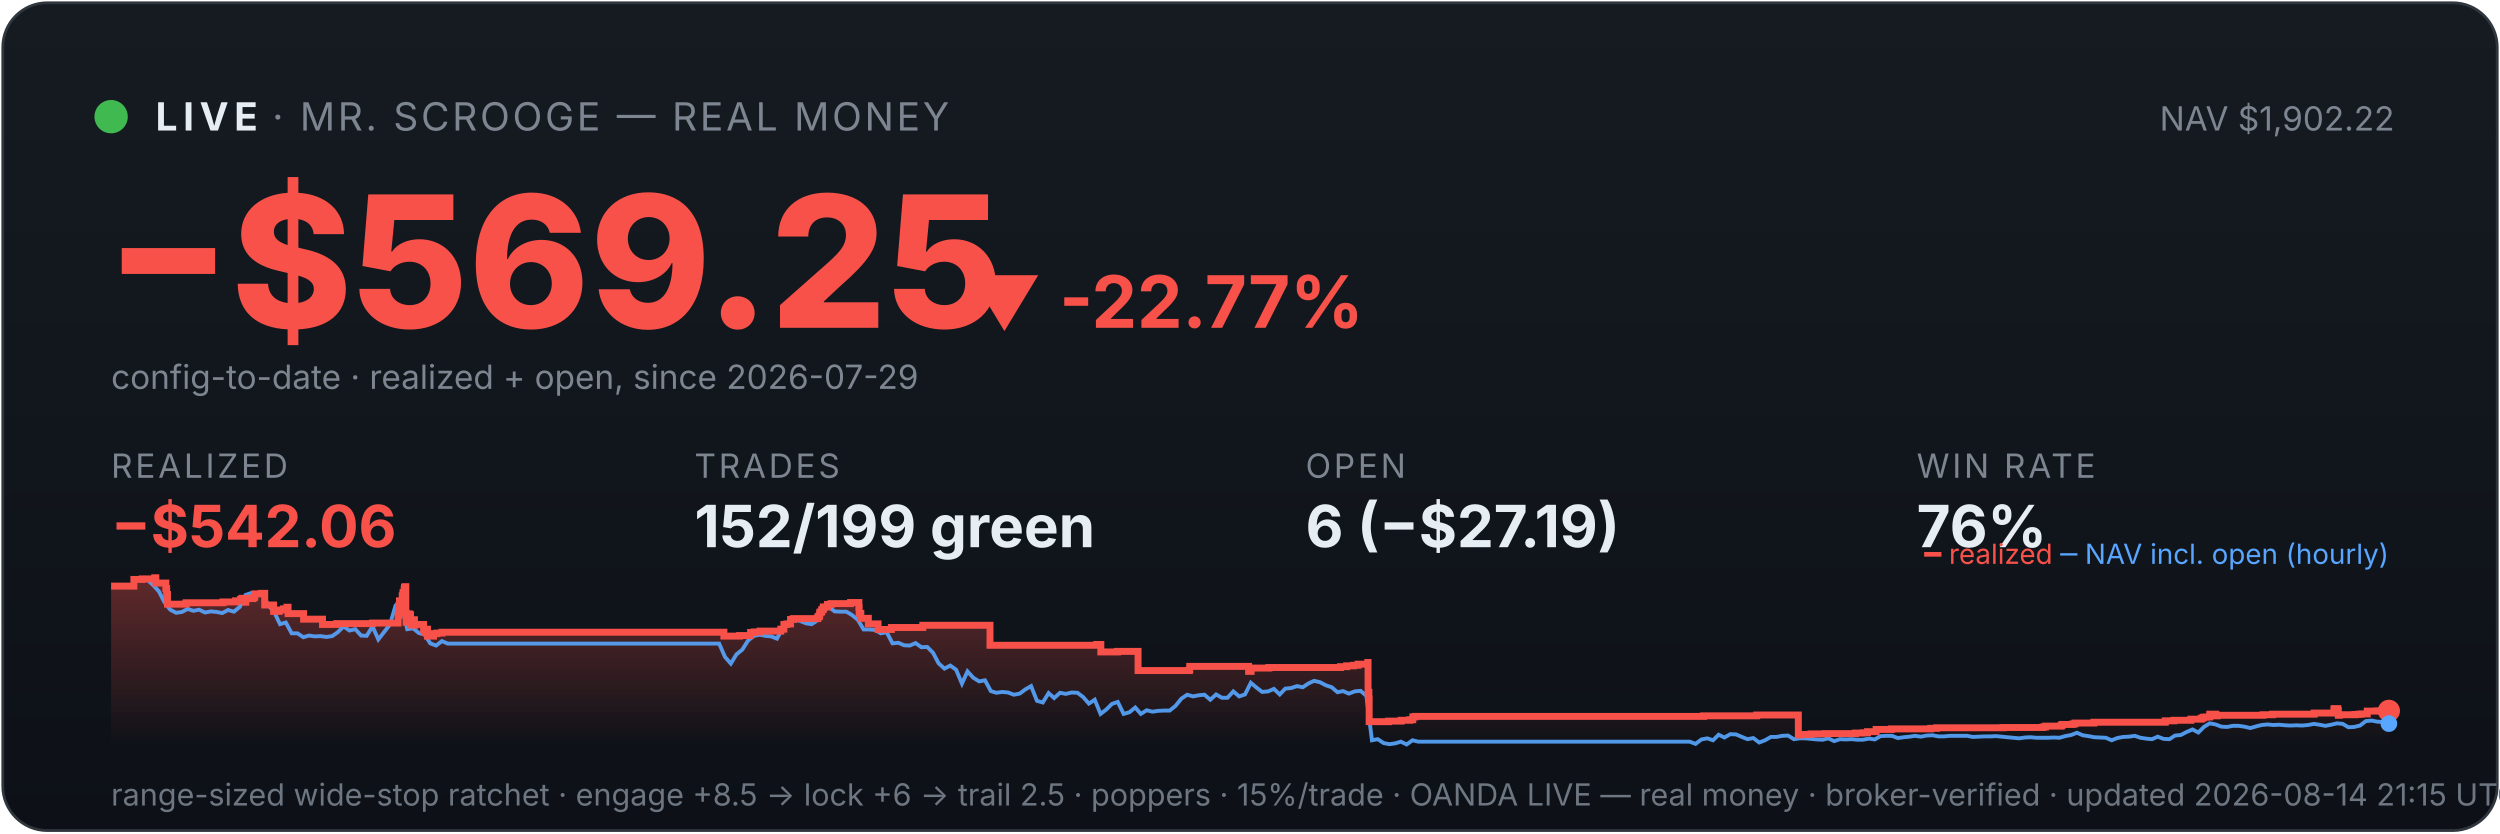
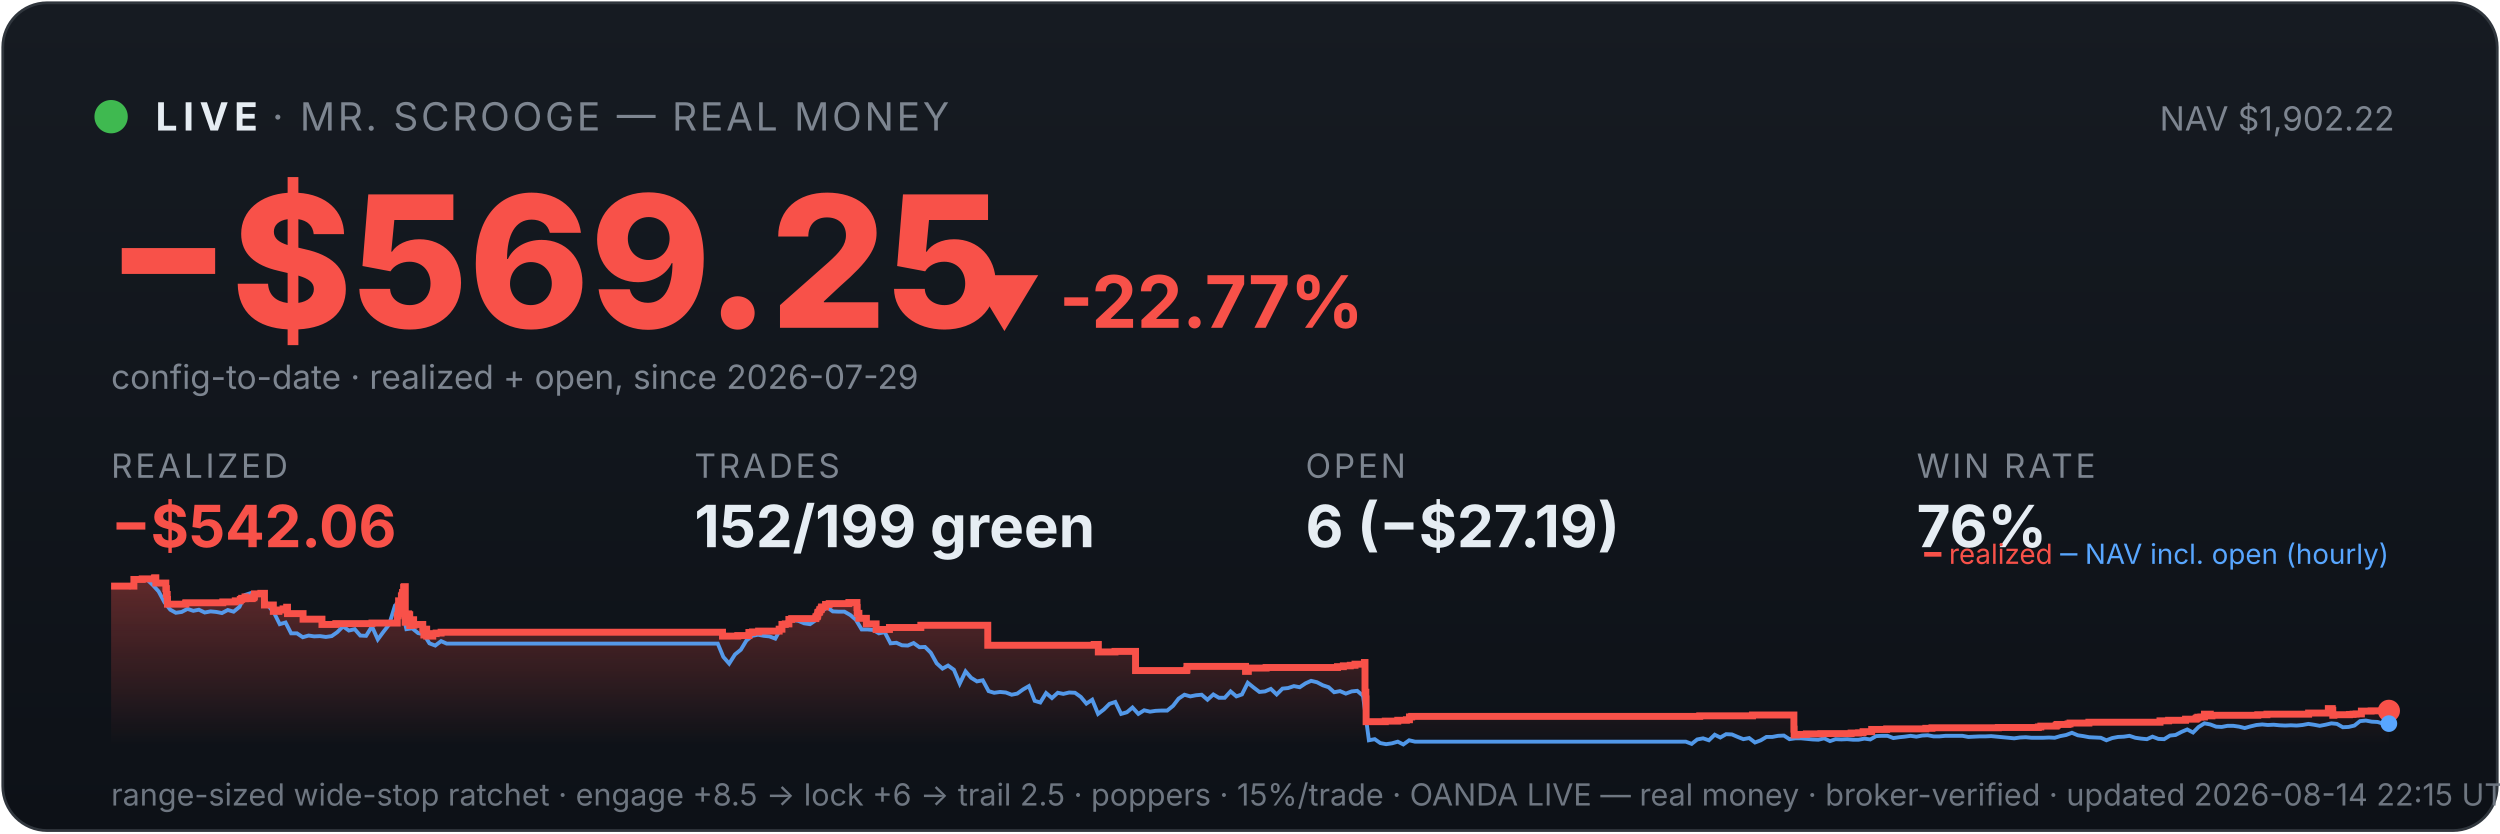
<svg xmlns="http://www.w3.org/2000/svg" viewBox="0 0 900 300" width="100%" font-family="system-ui,-apple-system,sans-serif">
  <defs>
    <linearGradient id="bg" x1="0" y1="0" x2="0" y2="1">
      <stop offset="0" stop-color="#161b22" />
      <stop offset="1" stop-color="#0d1117" />
    </linearGradient>
    <linearGradient id="fill" x1="0" y1="0" x2="0" y2="1">
      <stop offset="0" stop-color="#f85149" stop-opacity="0.35" />
      <stop offset="1" stop-color="#f85149" stop-opacity="0" />
    </linearGradient>
  </defs>
  <rect x="1" y="1" width="898" height="298" rx="16" fill="url(#bg)" stroke="#30363d" />
  <circle cx="40" cy="42" r="6" fill="#3fb950" />
  <text x="56" y="47" font-size="14" font-weight="700" fill="#e6edf3" letter-spacing="2">LIVE</text>
  <text x="98" y="47" font-size="14" fill="#7d8590" letter-spacing="1">· MR. SCROOGE — REAL MONEY</text>
  <text x="862" y="47" font-size="12" fill="#7d8590" text-anchor="end">NAV $1,902.22</text>
  <text x="38" y="118" font-size="66" font-weight="800" fill="#f85149">−$569.25</text>
  <text x="348" y="118" font-size="26" font-weight="700" fill="#f85149">▼ -22.77%</text>
  <text x="40" y="140" font-size="12" fill="#7d8590">config-to-date · realized + open, since 2026-07-29</text>
  <text x="40" y="172" font-family="system-ui,-apple-system,sans-serif" font-size="12" fill="#7d8590" letter-spacing="1">REALIZED</text>
  <text x="40" y="197" font-family="system-ui,-apple-system,sans-serif" font-size="21" font-weight="700" fill="#f85149">−$542.06</text>
  <text x="250" y="172" font-family="system-ui,-apple-system,sans-serif" font-size="12" fill="#7d8590" letter-spacing="1">TRADES</text>
  <text x="250" y="197" font-family="system-ui,-apple-system,sans-serif" font-size="21" font-weight="700" fill="#e6edf3">152/199 green</text>
  <text x="470" y="172" font-family="system-ui,-apple-system,sans-serif" font-size="12" fill="#7d8590" letter-spacing="1">OPEN</text>
  <text x="470" y="197" font-family="system-ui,-apple-system,sans-serif" font-size="21" font-weight="700" fill="#e6edf3">6 (−$27.19)</text>
  <text x="690" y="172" font-family="system-ui,-apple-system,sans-serif" font-size="12" fill="#7d8590" letter-spacing="1">WIN RATE</text>
  <text x="690" y="197" font-family="system-ui,-apple-system,sans-serif" font-size="21" font-weight="700" fill="#e6edf3">76%</text>
-   <polygon points="40,268 40.0,211.0 48.2,211.0 48.2,208.6 51.2,208.6 51.2,208.4 55.7,208.4 55.7,208.2 55.7,208.2 55.7,208.0 56.1,208.0 56.1,209.9 59.7,209.9 59.7,211.9 60.0,211.9 60.0,214.0 60.3,214.0 60.3,215.8 60.3,215.8 60.3,217.5 66.9,217.5 66.9,217.3 67.0,217.3 67.0,217.0 80.3,217.0 80.3,216.7 84.8,216.7 84.8,216.3 86.6,216.3 86.6,215.8 87.1,215.8 87.1,215.4 88.4,215.4 88.4,214.9 88.4,214.9 88.4,216.8 88.5,216.8 88.5,215.5 91.0,215.5 91.0,215.2 91.6,215.2 91.6,214.7 91.7,214.7 91.7,213.8 94.1,213.8 94.1,213.6 95.3,213.6 95.3,215.5 95.3,215.5 95.3,217.8 98.5,217.8 98.5,220.1 100.5,220.1 100.5,219.6 102.0,219.6 102.0,219.2 103.3,219.2 103.3,218.6 103.7,218.6 103.7,218.2 103.7,218.2 103.7,220.9 109.3,220.9 109.3,222.9 116.1,222.9 116.1,224.8 121.2,224.8 121.2,224.5 134.1,224.5 134.1,224.3 143.3,224.3 143.3,223.1 143.3,223.1 143.3,222.7 143.3,222.7 143.3,221.7 143.5,221.7 143.5,221.0 143.6,221.0 143.6,218.0 143.8,218.0 143.8,216.3 144.8,216.3 144.8,215.3 144.8,215.3 144.8,214.5 145.0,214.5 145.0,214.2 145.1,214.2 145.1,213.3 145.5,213.3 145.5,212.2 145.6,212.2 145.6,211.5 145.8,211.5 145.8,211.2 146.1,211.2 146.1,214.0 146.1,214.0 146.1,217.3 146.1,217.3 146.1,220.6 146.2,220.6 146.2,224.0 146.5,224.0 146.5,222.0 146.6,222.0 146.6,221.7 147.0,221.7 147.0,221.5 147.2,221.5 147.2,221.0 147.4,221.0 147.4,222.9 147.4,222.9 147.4,221.8 147.5,221.8 147.5,221.7 147.7,221.7 147.7,221.3 147.8,221.3 147.8,223.3 147.8,223.3 147.8,225.2 147.8,225.2 147.8,224.9 148.1,224.9 148.1,225.0 148.2,225.0 148.2,224.7 148.2,224.7 148.2,224.3 148.5,224.3 148.5,223.6 148.5,223.6 148.5,223.4 148.5,223.4 148.5,223.1 149.2,223.1 149.2,225.1 149.3,225.1 149.3,224.8 152.5,224.8 152.5,226.7 152.9,226.7 152.9,228.6 152.9,228.6 152.9,227.6 153.0,227.6 153.0,226.9 153.3,226.9 153.3,226.5 153.9,226.5 153.9,229.0 156.1,229.0 156.1,228.1 157.3,228.1 157.3,227.9 159.1,227.9 159.1,227.6 260.6,227.6 260.6,229.0 266.2,229.0 266.2,228.8 270.2,228.8 270.2,227.7 271.5,227.7 271.5,227.5 273.6,227.5 273.6,227.2 281.1,227.2 281.1,226.7 281.1,226.7 281.1,226.5 282.2,226.5 282.2,224.8 283.3,224.8 283.3,224.6 284.6,224.6 284.6,223.0 285.6,223.0 285.6,222.7 294.4,222.7 294.4,222.2 294.5,222.2 294.5,222.0 294.9,222.0 294.9,221.7 295.0,221.7 295.0,221.4 295.1,221.4 295.1,220.6 295.2,220.6 295.2,220.4 295.6,220.4 295.6,220.2 295.8,220.2 295.8,219.9 295.8,219.9 295.8,219.5 296.2,219.5 296.2,219.3 296.4,219.3 296.4,218.8 296.4,218.8 296.4,218.5 297.8,218.5 297.8,218.3 297.9,218.3 297.9,217.8 297.9,217.8 297.9,217.6 299.2,217.6 299.2,217.3 306.2,217.3 306.2,216.9 309.2,216.9 309.2,218.9 309.2,218.9 309.2,218.7 309.3,218.7 309.3,220.8 309.9,220.8 309.9,222.6 312.6,222.6 312.6,224.6 316.1,224.6 316.1,226.6 320.9,226.6 320.9,225.9 332.2,225.9 332.2,225.1 356.4,225.1 356.4,232.3 394.8,232.3 394.8,232.0 396.3,232.0 396.3,234.7 402.3,234.7 402.3,234.5 409.7,234.5 409.7,241.4 428.1,241.4 428.1,241.2 428.3,241.2 428.3,239.9 449.5,239.9 449.5,241.7 450.4,241.7 450.4,240.5 456.8,240.5 456.8,240.3 482.6,240.3 482.6,240.0 484.8,240.0 484.8,239.7 487.2,239.7 487.2,239.5 488.9,239.5 488.9,239.1 492.4,239.1 492.4,238.5 492.5,238.5 492.5,241.1 492.5,241.1 492.5,249.2 492.8,249.2 492.8,251.6 492.9,251.6 492.9,259.8 499.9,259.8 499.9,259.6 504.4,259.6 504.4,259.3 507.5,259.3 507.5,259.1 508.6,259.1 508.6,258.5 508.6,258.5 508.6,258.1 509.4,258.1 509.4,257.9 613.3,257.9 613.3,257.7 632.4,257.7 632.4,257.4 647.4,257.4 647.4,261.9 647.4,261.9 647.4,262.5 647.4,262.5 647.4,263.2 647.4,263.2 647.4,263.5 647.4,263.5 647.4,263.6 647.4,263.6 647.4,264.6 648.3,264.6 648.3,264.4 651.9,264.4 651.9,264.2 657.1,264.2 657.1,264.1 668.0,264.1 668.0,263.9 670.7,263.9 670.7,263.8 672.3,263.8 672.3,263.4 675.4,263.4 675.4,262.6 680.9,262.6 680.9,262.5 680.9,262.5 680.9,262.4 695.0,262.4 695.0,262.2 697.2,262.2 697.2,262.0 721.1,262.0 721.1,261.9 735.5,261.9 735.5,261.7 736.4,261.7 736.4,261.4 742.0,261.4 742.0,261.2 742.1,261.2 742.1,261.0 742.5,261.0 742.5,260.8 746.2,260.8 746.2,260.6 747.0,260.6 747.0,260.3 753.8,260.3 753.8,260.0 779.5,260.0 779.5,259.5 782.6,259.5 782.6,259.3 788.7,259.3 788.7,258.9 792.3,258.9 792.3,258.8 792.6,258.8 792.6,258.5 793.2,258.5 793.2,258.2 794.2,258.2 794.2,258.1 795.5,258.1 795.5,257.4 795.5,257.4 795.5,257.1 797.7,257.1 797.7,257.7 798.2,257.7 798.2,257.5 814.7,257.5 814.7,257.3 818.1,257.3 818.1,257.1 833.1,257.1 833.1,256.7 840.2,256.7 840.2,256.1 840.2,256.1 840.2,255.5 840.3,255.5 840.3,255.1 841.6,255.1 841.6,255.7 841.8,255.7 841.8,257.5 842.2,257.5 842.2,257.4 842.2,257.4 842.2,257.3 847.8,257.3 847.8,257.2 848.6,257.2 848.6,257.2 849.1,257.2 849.1,257.1 850.2,257.1 850.2,257.0 852.2,257.0 852.2,256.4 852.2,256.4 852.2,256.3 852.2,256.3 852.2,256.1 852.2,256.1 852.2,256.0 852.2,256.0 852.2,256.0 855.7,256.0 855.7,255.9 860.0,255.9 860.0,255.9 860,268" fill="url(#fill)" />
-   <polyline points="40.5,211.0 40.5,211.0 42.6,211.0 42.9,211.0 44.7,211.1 46.8,211.4 48.8,208.7 50.9,208.2 53.0,208.7 55.1,210.6 57.2,212.9 59.2,216.8 61.3,219.5 63.4,220.6 65.5,220.3 67.6,219.2 69.6,219.9 71.7,219.5 73.8,220.5 75.9,220.1 78.0,220.3 80.0,220.7 82.1,219.6 84.2,220.2 86.3,218.5 88.4,214.2 90.4,213.5 92.5,214.3 94.6,214.1 96.7,218.0 98.8,220.5 100.8,224.7 102.9,224.1 105.0,228.0 107.1,228.0 109.2,229.4 111.2,228.8 113.3,229.1 115.4,229.0 117.5,229.3 119.6,229.0 121.6,227.6 123.7,225.5 125.8,227.0 127.9,226.5 130.0,228.8 132.0,228.9 134.1,225.5 136.2,230.2 138.3,227.5 140.4,224.8 142.4,218.0 143.9,216.8 144.5,217.5 146.6,226.5 148.7,226.2 150.8,227.9 152.8,228.4 154.9,231.6 157.0,232.4 159.1,230.8 161.2,231.7 163.2,231.7 165.3,231.7 167.4,231.7 169.5,231.7 171.6,231.7 173.6,231.7 175.7,231.7 177.8,231.7 179.9,231.7 182.0,231.7 184.0,231.7 186.1,231.7 188.2,231.7 190.3,231.7 192.4,231.7 194.4,231.7 196.5,231.7 198.6,231.7 200.7,231.7 202.8,231.7 204.8,231.7 206.9,231.7 209.0,231.7 211.1,231.7 213.2,231.7 215.2,231.7 217.3,231.7 219.4,231.7 221.5,231.7 223.6,231.7 225.6,231.7 227.7,231.7 229.8,231.7 231.9,231.7 234.0,231.7 236.0,231.7 238.1,231.7 240.2,231.7 242.3,231.7 244.4,231.7 246.4,231.7 248.5,231.7 250.6,231.7 252.7,231.7 254.8,231.7 256.8,231.7 258.9,231.7 261.0,236.5 263.1,238.9 265.1,235.6 267.2,233.9 269.3,230.6 271.4,228.9 273.5,228.5 275.5,228.9 277.6,229.1 279.7,229.9 281.8,226.1 283.9,223.9 285.9,223.2 288.0,223.5 290.1,224.4 292.2,224.7 294.3,223.3 296.3,220.1 298.4,218.6 300.5,220.1 302.6,220.2 304.7,220.2 306.7,221.4 308.8,223.1 310.9,226.6 313.0,226.6 315.1,226.8 317.1,228.0 319.2,227.6 321.3,231.6 323.4,231.4 325.5,232.3 327.5,232.4 329.6,231.5 331.7,233.0 333.8,232.9 335.9,235.0 337.9,238.8 340.0,240.7 342.1,239.6 344.2,241.1 346.3,246.1 348.3,241.7 350.4,244.0 352.5,245.3 354.6,244.9 356.7,248.8 358.7,249.4 360.8,249.1 362.9,249.3 365.0,250.1 367.1,249.7 369.1,248.2 371.2,247.0 373.3,252.3 375.4,252.9 377.5,249.5 379.5,251.3 381.6,249.4 383.7,249.8 385.8,249.3 387.9,249.4 389.9,250.9 392.0,253.3 394.1,251.9 396.2,257.0 398.3,255.4 400.3,253.4 402.4,252.7 404.5,257.0 406.6,256.4 408.7,254.7 410.7,257.0 412.8,255.7 414.9,256.2 417.0,255.9 419.1,255.8 421.1,255.8 423.2,254.1 425.3,251.5 427.4,250.1 429.5,250.7 431.5,250.3 433.6,250.1 435.7,251.9 437.8,250.0 439.9,251.2 441.9,251.2 444.0,248.9 446.1,250.7 448.2,250.0 450.3,245.8 452.3,247.5 454.4,249.1 456.5,248.9 458.6,248.0 460.7,250.0 462.7,247.9 464.8,247.7 466.9,247.0 469.0,247.4 471.1,246.0 473.1,245.1 475.2,245.6 477.3,246.7 479.4,247.4 481.5,249.2 483.5,248.8 485.6,249.7 487.7,248.9 489.8,248.7 491.9,250.5 493.9,266.5 496.0,266.1 498.1,267.5 500.2,267.9 502.3,267.6 504.3,267.0 506.4,268.0 508.5,266.5 510.6,267.0 512.7,267.0 514.7,267.0 516.8,267.0 518.9,267.0 521.0,267.0 523.1,267.0 525.1,267.0 527.2,267.0 529.3,267.0 531.4,267.0 533.5,267.0 535.5,267.0 537.6,267.0 539.7,267.0 541.8,267.0 543.9,267.0 545.9,267.0 548.0,267.0 550.1,267.0 552.2,267.0 554.3,267.0 556.3,267.0 558.4,267.0 560.5,267.0 562.6,267.0 564.7,267.0 566.7,267.0 568.8,267.0 570.9,267.0 573.0,267.0 575.1,267.0 577.1,267.0 579.2,267.0 581.3,267.0 583.4,267.0 585.5,267.0 587.5,267.0 589.6,267.0 591.7,267.0 593.8,267.0 595.9,267.0 597.9,267.0 600.0,267.0 602.1,267.0 604.2,267.0 606.3,267.0 608.3,267.0 610.4,267.8 612.5,266.2 614.6,265.8 616.7,266.5 618.7,264.5 620.8,265.5 622.9,264.3 625.0,264.4 627.1,265.3 629.1,266.1 631.2,265.7 633.3,267.3 635.4,266.5 637.5,265.3 639.5,265.3 641.6,264.9 643.7,264.8 645.8,266.1 647.9,265.8 649.9,265.8 652.0,266.0 654.1,266.2 656.2,266.3 658.2,265.8 660.3,266.8 662.4,266.1 664.5,266.2 666.6,266.1 668.6,266.3 670.7,266.3 672.8,265.9 674.9,266.2 677.0,265.0 679.0,264.9 681.1,264.9 683.2,265.7 685.3,265.4 687.4,265.2 689.4,264.9 691.5,265.2 693.6,264.8 695.7,264.7 697.8,265.1 699.8,265.1 701.9,264.9 704.0,264.9 706.1,264.9 708.2,264.9 710.2,265.3 712.3,265.2 714.4,265.1 716.5,265.1 718.6,265.0 720.6,265.2 722.7,265.4 724.8,265.6 726.9,265.8 729.0,265.5 731.0,265.4 733.1,265.6 735.2,265.6 737.3,265.6 739.4,265.5 741.4,265.6 743.5,265.0 745.6,264.6 747.7,263.8 749.8,264.7 751.8,265.0 753.9,265.4 756.0,265.5 758.1,265.6 760.2,266.5 762.2,265.7 764.3,265.3 766.4,265.2 768.5,264.9 770.6,265.6 772.6,265.9 774.7,266.1 776.8,265.2 778.9,266.0 781.0,266.1 783.0,264.8 785.1,264.6 787.2,263.5 789.3,262.6 791.4,263.7 793.4,261.7 795.5,260.4 797.6,260.8 799.7,261.6 801.8,261.7 803.8,261.3 805.9,261.3 808.0,261.6 810.1,262.1 812.2,261.5 814.2,261.0 816.3,260.8 818.4,261.0 820.5,260.9 822.6,261.1 824.6,261.2 826.7,261.1 828.8,261.2 830.9,261.0 833.0,260.6 835.0,260.9 837.1,261.3 839.2,260.9 841.3,260.4 843.4,260.6 845.4,261.8 847.5,261.7 849.6,261.2 851.7,259.6 853.8,259.4 855.8,259.8 857.9,259.9 860.0,260.5" fill="none" stroke="#58a6ff" stroke-width="1.4" opacity="0.9" />
-   <polyline points="40.0,211.0 48.2,211.0 48.2,208.6 51.2,208.6 51.2,208.4 55.7,208.4 55.7,208.2 55.7,208.2 55.7,208.0 56.1,208.0 56.1,209.9 59.7,209.9 59.7,211.9 60.0,211.9 60.0,214.0 60.3,214.0 60.3,215.8 60.3,215.8 60.3,217.5 66.9,217.5 66.9,217.3 67.0,217.3 67.0,217.0 80.3,217.0 80.3,216.7 84.8,216.7 84.8,216.3 86.6,216.3 86.6,215.8 87.1,215.8 87.1,215.4 88.4,215.4 88.4,214.9 88.4,214.9 88.4,216.8 88.5,216.8 88.5,215.5 91.0,215.5 91.0,215.2 91.6,215.2 91.6,214.7 91.7,214.7 91.7,213.8 94.1,213.8 94.1,213.6 95.3,213.6 95.3,215.5 95.3,215.5 95.3,217.8 98.5,217.8 98.5,220.1 100.5,220.1 100.5,219.6 102.0,219.6 102.0,219.2 103.3,219.2 103.3,218.6 103.7,218.6 103.7,218.2 103.7,218.2 103.7,220.9 109.3,220.9 109.3,222.9 116.1,222.9 116.1,224.8 121.2,224.8 121.2,224.5 134.1,224.5 134.1,224.3 143.3,224.3 143.3,223.1 143.3,223.1 143.3,222.7 143.3,222.7 143.3,221.7 143.5,221.7 143.5,221.0 143.6,221.0 143.6,218.0 143.8,218.0 143.8,216.3 144.8,216.3 144.8,215.3 144.8,215.3 144.8,214.5 145.0,214.5 145.0,214.2 145.1,214.2 145.1,213.3 145.5,213.3 145.5,212.2 145.6,212.2 145.6,211.5 145.8,211.5 145.8,211.2 146.1,211.2 146.1,214.0 146.1,214.0 146.1,217.3 146.1,217.3 146.1,220.6 146.2,220.6 146.2,224.0 146.5,224.0 146.5,222.0 146.6,222.0 146.6,221.7 147.0,221.7 147.0,221.5 147.2,221.5 147.2,221.0 147.4,221.0 147.4,222.9 147.4,222.9 147.4,221.8 147.5,221.8 147.5,221.7 147.7,221.7 147.7,221.3 147.8,221.3 147.8,223.3 147.8,223.3 147.8,225.2 147.8,225.2 147.8,224.9 148.1,224.9 148.1,225.0 148.2,225.0 148.2,224.7 148.2,224.7 148.2,224.3 148.5,224.3 148.5,223.6 148.5,223.6 148.5,223.4 148.5,223.4 148.5,223.1 149.2,223.1 149.2,225.1 149.3,225.1 149.3,224.8 152.5,224.8 152.5,226.7 152.9,226.7 152.9,228.6 152.9,228.6 152.9,227.6 153.0,227.6 153.0,226.9 153.3,226.9 153.3,226.5 153.9,226.5 153.9,229.0 156.1,229.0 156.1,228.1 157.3,228.1 157.3,227.9 159.1,227.9 159.1,227.6 260.6,227.6 260.6,229.0 266.2,229.0 266.2,228.8 270.2,228.8 270.2,227.7 271.5,227.7 271.5,227.5 273.6,227.5 273.6,227.2 281.1,227.2 281.1,226.7 281.1,226.7 281.1,226.5 282.2,226.5 282.2,224.8 283.3,224.8 283.3,224.6 284.6,224.6 284.6,223.0 285.6,223.0 285.6,222.7 294.4,222.7 294.4,222.2 294.5,222.2 294.5,222.0 294.9,222.0 294.9,221.7 295.0,221.7 295.0,221.4 295.1,221.4 295.1,220.6 295.2,220.6 295.2,220.4 295.6,220.4 295.6,220.2 295.8,220.2 295.8,219.9 295.8,219.9 295.8,219.5 296.2,219.5 296.2,219.3 296.4,219.3 296.4,218.8 296.4,218.8 296.4,218.5 297.8,218.5 297.8,218.3 297.9,218.3 297.9,217.8 297.9,217.8 297.9,217.6 299.2,217.6 299.2,217.3 306.2,217.3 306.2,216.9 309.2,216.9 309.2,218.9 309.2,218.9 309.2,218.7 309.3,218.7 309.3,220.8 309.9,220.8 309.9,222.6 312.6,222.6 312.6,224.6 316.1,224.6 316.1,226.6 320.9,226.6 320.9,225.9 332.2,225.9 332.2,225.1 356.4,225.1 356.4,232.3 394.8,232.3 394.8,232.0 396.3,232.0 396.3,234.7 402.3,234.7 402.3,234.5 409.7,234.5 409.7,241.4 428.1,241.4 428.1,241.2 428.3,241.2 428.3,239.9 449.5,239.9 449.5,241.7 450.4,241.7 450.4,240.5 456.8,240.5 456.8,240.3 482.6,240.3 482.6,240.0 484.8,240.0 484.8,239.7 487.2,239.7 487.2,239.5 488.9,239.5 488.9,239.1 492.4,239.1 492.4,238.5 492.5,238.5 492.5,241.1 492.5,241.1 492.5,249.2 492.8,249.2 492.8,251.6 492.9,251.6 492.9,259.8 499.9,259.8 499.9,259.6 504.4,259.6 504.4,259.3 507.5,259.3 507.5,259.1 508.6,259.1 508.6,258.5 508.6,258.5 508.6,258.1 509.4,258.1 509.4,257.9 613.3,257.9 613.3,257.7 632.4,257.7 632.4,257.4 647.4,257.4 647.4,261.9 647.4,261.9 647.4,262.5 647.4,262.5 647.4,263.2 647.4,263.2 647.4,263.5 647.4,263.5 647.4,263.6 647.4,263.6 647.4,264.6 648.3,264.6 648.3,264.4 651.9,264.4 651.9,264.2 657.1,264.2 657.1,264.1 668.0,264.1 668.0,263.9 670.7,263.9 670.7,263.8 672.3,263.8 672.3,263.4 675.4,263.4 675.4,262.6 680.9,262.6 680.9,262.5 680.9,262.5 680.9,262.4 695.0,262.4 695.0,262.2 697.2,262.2 697.2,262.0 721.1,262.0 721.1,261.9 735.5,261.9 735.5,261.7 736.4,261.7 736.4,261.4 742.0,261.4 742.0,261.2 742.1,261.2 742.1,261.0 742.5,261.0 742.5,260.8 746.2,260.8 746.2,260.6 747.0,260.6 747.0,260.3 753.8,260.3 753.8,260.0 779.5,260.0 779.5,259.5 782.6,259.5 782.6,259.3 788.7,259.3 788.7,258.9 792.3,258.9 792.3,258.8 792.6,258.8 792.6,258.5 793.2,258.5 793.2,258.2 794.2,258.2 794.2,258.1 795.5,258.1 795.5,257.4 795.5,257.4 795.5,257.1 797.7,257.1 797.7,257.7 798.2,257.7 798.2,257.5 814.7,257.5 814.7,257.3 818.1,257.3 818.1,257.1 833.1,257.1 833.1,256.7 840.2,256.7 840.2,256.1 840.2,256.1 840.2,255.5 840.3,255.5 840.3,255.1 841.6,255.1 841.6,255.7 841.8,255.7 841.8,257.5 842.2,257.5 842.2,257.4 842.2,257.4 842.2,257.3 847.8,257.3 847.8,257.2 848.6,257.2 848.6,257.2 849.1,257.2 849.1,257.1 850.2,257.1 850.2,257.0 852.2,257.0 852.2,256.4 852.2,256.4 852.2,256.3 852.2,256.3 852.2,256.1 852.2,256.1 852.2,256.0 852.2,256.0 852.2,256.0 855.7,256.0 855.7,255.9 860.0,255.9 860.0,255.9" fill="none" stroke="#f85149" stroke-width="2.5" />
+   <polygon points="40,268 40.0,211.0 48.2,211.0 48.2,208.6 51.2,208.6 51.2,208.4 55.6,208.4 55.6,208.2 55.7,208.2 55.7,208.0 56.1,208.0 56.1,209.9 59.7,209.9 59.7,211.9 59.9,211.9 59.9,214.0 60.2,214.0 60.2,215.8 60.3,215.8 60.3,217.5 66.8,217.5 66.8,217.3 66.9,217.3 66.9,217.0 80.2,217.0 80.2,216.7 84.7,216.7 84.7,216.3 86.5,216.3 86.5,215.8 87.0,215.8 87.0,215.4 88.2,215.4 88.2,214.9 88.3,214.9 88.3,216.8 88.3,216.8 88.3,215.5 90.8,215.5 90.8,215.2 91.4,215.2 91.4,214.7 91.6,214.7 91.6,213.8 93.9,213.8 93.9,213.6 95.2,213.6 95.2,215.5 95.2,215.5 95.2,217.8 98.4,217.8 98.4,220.1 100.4,220.1 100.4,219.6 101.9,219.6 101.9,219.2 103.2,219.2 103.2,218.6 103.5,218.6 103.5,218.2 103.5,218.2 103.5,220.9 109.1,220.9 109.1,222.9 115.9,222.9 115.9,224.8 120.9,224.8 120.9,224.5 133.9,224.5 133.9,224.3 143.0,224.3 143.0,223.1 143.0,223.1 143.0,222.7 143.0,222.7 143.0,221.7 143.3,221.7 143.3,221.0 143.4,221.0 143.4,218.0 143.5,218.0 143.5,216.3 144.5,216.3 144.5,215.3 144.5,215.3 144.5,214.5 144.8,214.5 144.8,214.2 144.9,214.2 144.9,213.3 145.3,213.3 145.3,212.2 145.3,212.2 145.3,211.5 145.5,211.5 145.5,211.2 145.9,211.2 145.9,214.0 145.9,214.0 145.9,217.3 145.9,217.3 145.9,220.6 145.9,220.6 145.9,224.0 146.2,224.0 146.2,222.0 146.3,222.0 146.3,221.7 146.7,221.7 146.7,221.5 146.9,221.5 146.9,221.0 147.1,221.0 147.1,222.9 147.1,222.9 147.1,221.8 147.2,221.8 147.2,221.7 147.4,221.7 147.4,221.3 147.5,221.3 147.5,223.3 147.5,223.3 147.5,225.2 147.6,225.2 147.6,224.9 147.8,224.9 147.8,225.0 148.0,225.0 148.0,224.7 148.0,224.7 148.0,224.3 148.2,224.3 148.2,223.6 148.2,223.6 148.2,223.4 148.2,223.4 148.2,223.1 148.9,223.1 148.9,225.1 149.0,225.1 149.0,224.8 152.2,224.8 152.2,226.7 152.6,226.7 152.6,228.6 152.7,228.6 152.7,227.6 152.8,227.6 152.8,226.9 153.0,226.9 153.0,226.5 153.6,226.5 153.6,229.0 155.8,229.0 155.8,228.1 157.0,228.1 157.0,227.9 158.8,227.9 158.8,227.6 260.1,227.6 260.1,229.0 265.6,229.0 265.6,228.8 269.6,228.8 269.6,227.7 270.9,227.7 270.9,227.5 273.1,227.5 273.1,227.2 280.5,227.2 280.5,226.7 280.5,226.7 280.5,226.5 281.5,226.5 281.5,224.8 282.7,224.8 282.7,224.6 284.0,224.6 284.0,223.0 285.0,223.0 285.0,222.7 293.7,222.7 293.7,222.2 293.8,222.2 293.8,222.0 294.2,222.0 294.2,221.7 294.3,221.7 294.3,221.4 294.4,221.4 294.4,220.6 294.6,220.6 294.6,220.4 295.0,220.4 295.0,220.2 295.1,220.2 295.1,219.9 295.1,219.9 295.1,219.5 295.5,219.5 295.5,219.3 295.7,219.3 295.7,218.8 295.8,218.8 295.8,218.5 297.2,218.5 297.2,218.3 297.2,218.3 297.2,217.8 297.2,217.8 297.2,217.6 298.5,217.6 298.5,217.3 305.6,217.3 305.6,216.9 308.5,216.9 308.5,218.9 308.5,218.9 308.5,218.7 308.6,218.7 308.6,220.8 309.2,220.8 309.2,222.6 311.9,222.6 311.9,224.6 315.4,224.6 315.4,226.6 320.2,226.6 320.2,225.9 331.5,225.9 331.5,225.1 355.6,225.1 355.6,232.3 393.9,232.3 393.9,232.0 395.4,232.0 395.4,234.7 401.4,234.7 401.4,234.5 408.8,234.5 408.8,241.4 427.1,241.4 427.1,241.2 427.3,241.2 427.3,239.9 448.4,239.9 448.4,241.7 449.4,241.7 449.4,240.5 455.8,240.5 455.8,240.3 481.5,240.3 481.5,240.0 483.6,240.0 483.6,239.7 486.1,239.7 486.1,239.5 487.8,239.5 487.8,239.1 491.2,239.1 491.2,238.5 491.4,238.5 491.4,241.1 491.4,241.1 491.4,249.2 491.7,249.2 491.7,251.6 491.8,251.6 491.8,259.8 498.7,259.8 498.7,259.6 503.2,259.6 503.2,259.3 506.3,259.3 506.3,259.1 507.4,259.1 507.4,258.5 507.4,258.5 507.4,258.1 508.2,258.1 508.2,257.9 611.9,257.9 611.9,257.7 630.9,257.7 630.9,257.4 645.8,257.4 645.8,261.9 645.8,261.9 645.8,262.5 645.9,262.5 645.9,263.2 645.9,263.2 645.9,263.5 645.9,263.5 645.9,263.6 645.9,263.6 645.9,264.6 646.7,264.6 646.7,264.4 650.3,264.4 650.3,264.2 655.5,264.2 655.5,264.1 666.4,264.1 666.4,263.9 669.1,263.9 669.1,263.8 670.7,263.8 670.7,263.4 673.8,263.4 673.8,262.6 679.2,262.6 679.2,262.5 679.2,262.5 679.2,262.4 693.3,262.4 693.3,262.2 695.5,262.2 695.5,262.0 719.4,262.0 719.4,261.9 733.8,261.9 733.8,261.7 734.7,261.7 734.7,261.4 740.2,261.4 740.2,261.2 740.3,261.2 740.3,261.0 740.7,261.0 740.7,260.8 744.5,260.8 744.5,260.6 745.2,260.6 745.2,260.3 752.0,260.3 752.0,260.0 777.6,260.0 777.6,259.5 780.7,259.5 780.7,259.3 786.8,259.3 786.8,258.9 790.4,258.9 790.4,258.8 790.7,258.8 790.7,258.5 791.2,258.5 791.2,258.2 792.3,258.2 792.3,258.1 793.6,258.1 793.6,257.4 793.6,257.4 793.6,257.1 795.7,257.1 795.7,257.7 796.3,257.7 796.3,257.5 812.8,257.5 812.8,257.3 816.1,257.3 816.1,257.1 831.1,257.1 831.1,256.7 838.2,256.7 838.2,256.1 838.2,256.1 838.2,255.5 838.2,255.5 838.2,255.1 839.6,255.1 839.6,255.7 839.8,255.7 839.8,257.5 840.2,257.5 840.2,257.4 840.2,257.4 840.2,257.3 845.8,257.3 845.8,257.2 846.6,257.2 846.6,257.2 847.1,257.2 847.1,257.1 848.2,257.1 848.2,257.0 850.1,257.0 850.1,256.4 850.1,256.4 850.1,256.3 850.1,256.3 850.1,256.1 850.1,256.1 850.1,256.0 850.1,256.0 850.1,256.0 853.6,256.0 853.6,255.9 860.0,255.9 860.0,255.9 860,268" fill="url(#fill)" />
+   <polyline points="40.5,211.0 40.5,211.0 42.6,211.0 42.9,211.0 44.7,211.1 46.7,211.4 48.8,208.7 50.9,208.2 53.0,208.7 55.0,210.6 57.1,212.9 59.2,216.8 61.3,219.5 63.3,220.6 65.4,220.3 67.5,219.2 69.6,219.9 71.6,219.5 73.7,220.5 75.8,220.1 77.9,220.3 79.9,220.7 82.0,219.6 84.1,220.2 86.2,218.5 88.2,214.2 90.3,213.5 92.4,214.3 94.5,214.1 96.5,218.0 98.6,220.5 100.7,224.7 102.8,224.1 104.8,228.0 106.9,228.0 109.0,229.4 111.1,228.8 113.1,229.1 115.2,229.0 117.3,229.3 119.4,229.0 121.4,227.6 123.5,225.5 125.6,227.0 127.7,226.5 129.7,228.8 131.8,228.9 133.9,225.5 136.0,230.2 138.0,227.5 140.1,224.8 142.2,218.0 143.7,216.8 144.3,217.5 146.3,226.5 148.4,226.2 150.5,227.9 152.6,228.4 154.6,231.6 156.7,232.4 158.8,230.8 160.8,231.7 162.9,231.7 165.0,231.7 167.1,231.7 169.1,231.7 171.2,231.7 173.3,231.7 175.4,231.7 177.4,231.7 179.5,231.7 181.6,231.7 183.7,231.7 185.7,231.7 187.8,231.7 189.9,231.7 192.0,231.7 194.0,231.7 196.1,231.7 198.2,231.7 200.3,231.7 202.3,231.7 204.4,231.7 206.5,231.7 208.6,231.7 210.6,231.7 212.7,231.7 214.8,231.7 216.9,231.7 218.9,231.7 221.0,231.7 223.1,231.7 225.2,231.7 227.2,231.7 229.3,231.7 231.4,231.7 233.5,231.7 235.5,231.7 237.6,231.7 239.7,231.7 241.8,231.7 243.8,231.7 245.9,231.7 248.0,231.7 250.1,231.7 252.1,231.7 254.2,231.7 256.3,231.7 258.4,231.7 260.4,236.5 262.5,238.9 264.6,235.6 266.7,233.9 268.7,230.6 270.8,228.9 272.9,228.5 275.0,228.9 277.0,229.1 279.1,229.9 281.2,226.1 283.3,223.9 285.3,223.2 287.4,223.5 289.5,224.4 291.6,224.7 293.6,223.3 295.7,220.1 297.8,218.6 299.8,220.1 301.9,220.2 304.0,220.2 306.1,221.4 308.1,223.1 310.2,226.6 312.3,226.6 314.4,226.8 316.4,228.0 318.5,227.6 320.6,231.6 322.7,231.4 324.7,232.3 326.8,232.4 328.9,231.5 331.0,233.0 333.0,232.9 335.1,235.0 337.2,238.8 339.3,240.7 341.3,239.6 343.4,241.1 345.5,246.1 347.6,241.7 349.6,244.0 351.7,245.3 353.8,244.9 355.9,248.8 357.9,249.4 360.0,249.1 362.1,249.3 364.2,250.1 366.2,249.7 368.3,248.2 370.4,247.0 372.5,252.3 374.5,252.9 376.6,249.5 378.7,251.3 380.8,249.4 382.8,249.8 384.9,249.3 387.0,249.4 389.1,250.9 391.1,253.3 393.2,251.9 395.3,257.0 397.4,255.4 399.4,253.4 401.5,252.7 403.6,257.0 405.7,256.4 407.7,254.7 409.8,257.0 411.9,255.7 414.0,256.2 416.0,255.9 418.1,255.8 420.2,255.8 422.3,254.1 424.3,251.5 426.4,250.1 428.5,250.7 430.5,250.3 432.6,250.1 434.7,251.9 436.8,250.0 438.8,251.2 440.9,251.2 443.0,248.9 445.1,250.7 447.1,250.0 449.2,245.8 451.3,247.5 453.4,249.1 455.4,248.9 457.5,248.0 459.6,250.0 461.7,247.9 463.7,247.7 465.8,247.0 467.9,247.4 470.0,246.0 472.0,245.1 474.1,245.6 476.2,246.7 478.3,247.4 480.3,249.2 482.4,248.8 484.5,249.7 486.6,248.9 488.6,248.7 490.7,250.5 492.8,266.5 494.9,266.1 496.9,267.5 499.0,267.9 501.1,267.6 503.2,267.0 505.2,268.0 507.3,266.5 509.4,267.0 511.5,267.0 513.5,267.0 515.6,267.0 517.7,267.0 519.8,267.0 521.8,267.0 523.9,267.0 526.0,267.0 528.1,267.0 530.1,267.0 532.2,267.0 534.3,267.0 536.4,267.0 538.4,267.0 540.5,267.0 542.6,267.0 544.7,267.0 546.7,267.0 548.8,267.0 550.9,267.0 553.0,267.0 555.0,267.0 557.1,267.0 559.2,267.0 561.3,267.0 563.3,267.0 565.4,267.0 567.5,267.0 569.6,267.0 571.6,267.0 573.7,267.0 575.8,267.0 577.8,267.0 579.9,267.0 582.0,267.0 584.1,267.0 586.1,267.0 588.2,267.0 590.3,267.0 592.4,267.0 594.4,267.0 596.5,267.0 598.6,267.0 600.7,267.0 602.7,267.0 604.8,267.0 606.9,267.0 609.0,267.8 611.0,266.2 613.1,265.8 615.2,266.5 617.3,264.5 619.3,265.5 621.4,264.3 623.5,264.4 625.6,265.3 627.6,266.1 629.7,265.7 631.8,267.3 633.9,266.5 635.9,265.3 638.0,265.3 640.1,264.9 642.2,264.8 644.2,266.1 646.3,265.8 648.4,265.8 650.5,266.0 652.5,266.2 654.6,266.3 656.7,265.8 658.8,266.8 660.8,266.1 662.9,266.2 665.0,266.1 667.1,266.3 669.1,266.3 671.2,265.9 673.3,266.2 675.4,265.0 677.4,264.9 679.5,264.9 681.6,265.7 683.7,265.4 685.7,265.2 687.8,264.9 689.9,265.2 692.0,264.8 694.0,264.7 696.1,265.1 698.2,265.1 700.3,264.9 702.3,264.9 704.4,264.9 706.5,264.9 708.6,265.3 710.6,265.2 712.7,265.1 714.8,265.1 716.8,265.0 718.9,265.2 721.0,265.4 723.1,265.6 725.1,265.8 727.2,265.5 729.3,265.4 731.4,265.6 733.4,265.6 735.5,265.6 737.6,265.5 739.7,265.6 741.7,265.0 743.8,264.6 745.9,263.8 748.0,264.7 750.0,265.0 752.1,265.4 754.2,265.5 756.3,265.6 758.3,266.5 760.4,265.7 762.5,265.3 764.6,265.2 766.6,264.9 768.7,265.6 770.8,265.9 772.9,266.1 774.9,265.2 777.0,266.0 779.1,266.1 781.2,264.8 783.2,264.6 785.3,263.5 787.4,262.6 789.5,263.7 791.5,261.7 793.6,260.4 795.7,260.8 797.8,261.6 799.8,261.7 801.9,261.3 804.0,261.3 806.1,261.6 808.1,262.1 810.2,261.5 812.3,261.0 814.4,260.8 816.4,261.0 818.5,260.9 820.6,261.1 822.7,261.2 824.7,261.1 826.8,261.2 828.9,261.0 831.0,260.6 833.0,260.9 835.1,261.3 837.2,260.9 839.3,260.4 841.3,260.6 843.4,261.8 845.5,261.7 847.6,261.2 849.6,259.6 851.7,259.4 853.8,259.8 855.9,259.9 857.9,260.5 860.0,260.5" fill="none" stroke="#58a6ff" stroke-width="1.4" opacity="0.9" />
+   <polyline points="40.0,211.0 48.2,211.0 48.2,208.6 51.2,208.6 51.2,208.4 55.6,208.4 55.6,208.2 55.7,208.2 55.7,208.0 56.1,208.0 56.1,209.9 59.7,209.9 59.7,211.9 59.9,211.9 59.9,214.0 60.2,214.0 60.2,215.8 60.3,215.8 60.3,217.5 66.8,217.5 66.8,217.3 66.9,217.3 66.9,217.0 80.2,217.0 80.2,216.7 84.7,216.7 84.7,216.3 86.5,216.3 86.5,215.8 87.0,215.8 87.0,215.4 88.2,215.4 88.2,214.9 88.3,214.9 88.3,216.8 88.3,216.8 88.3,215.5 90.8,215.5 90.8,215.2 91.4,215.2 91.4,214.7 91.6,214.7 91.6,213.8 93.9,213.8 93.9,213.6 95.2,213.6 95.2,215.5 95.2,215.5 95.2,217.8 98.4,217.8 98.4,220.1 100.4,220.1 100.4,219.6 101.9,219.6 101.9,219.2 103.2,219.2 103.2,218.6 103.5,218.6 103.5,218.2 103.5,218.2 103.5,220.9 109.1,220.9 109.1,222.9 115.9,222.9 115.9,224.8 120.9,224.8 120.9,224.5 133.9,224.5 133.9,224.3 143.0,224.3 143.0,223.1 143.0,223.1 143.0,222.7 143.0,222.7 143.0,221.7 143.3,221.7 143.3,221.0 143.4,221.0 143.4,218.0 143.5,218.0 143.5,216.3 144.5,216.3 144.5,215.3 144.5,215.3 144.5,214.5 144.8,214.5 144.8,214.2 144.9,214.2 144.9,213.3 145.3,213.3 145.3,212.2 145.3,212.2 145.3,211.5 145.5,211.5 145.5,211.2 145.9,211.2 145.9,214.0 145.9,214.0 145.9,217.3 145.9,217.3 145.9,220.6 145.9,220.6 145.9,224.0 146.2,224.0 146.2,222.0 146.3,222.0 146.3,221.7 146.7,221.7 146.7,221.5 146.9,221.5 146.9,221.0 147.1,221.0 147.1,222.9 147.1,222.9 147.1,221.8 147.2,221.8 147.2,221.7 147.4,221.7 147.4,221.3 147.5,221.3 147.5,223.3 147.5,223.3 147.5,225.2 147.6,225.2 147.6,224.9 147.8,224.9 147.8,225.0 148.0,225.0 148.0,224.7 148.0,224.7 148.0,224.3 148.2,224.3 148.2,223.6 148.2,223.6 148.2,223.4 148.2,223.4 148.2,223.1 148.9,223.1 148.9,225.1 149.0,225.1 149.0,224.8 152.2,224.8 152.2,226.7 152.6,226.7 152.6,228.6 152.7,228.6 152.7,227.6 152.8,227.6 152.8,226.9 153.0,226.9 153.0,226.5 153.6,226.5 153.6,229.0 155.8,229.0 155.8,228.1 157.0,228.1 157.0,227.9 158.8,227.9 158.8,227.6 260.1,227.6 260.1,229.0 265.6,229.0 265.6,228.8 269.6,228.8 269.6,227.7 270.9,227.7 270.9,227.5 273.1,227.5 273.1,227.2 280.5,227.2 280.5,226.7 280.5,226.7 280.5,226.5 281.5,226.5 281.5,224.8 282.7,224.8 282.7,224.6 284.0,224.6 284.0,223.0 285.0,223.0 285.0,222.7 293.7,222.7 293.7,222.2 293.8,222.2 293.8,222.0 294.2,222.0 294.2,221.7 294.3,221.7 294.3,221.4 294.4,221.4 294.4,220.6 294.6,220.6 294.6,220.4 295.0,220.4 295.0,220.2 295.1,220.2 295.1,219.9 295.1,219.9 295.1,219.5 295.5,219.5 295.5,219.3 295.7,219.3 295.7,218.8 295.8,218.8 295.8,218.5 297.2,218.5 297.2,218.3 297.2,218.3 297.2,217.8 297.2,217.8 297.2,217.6 298.5,217.6 298.5,217.3 305.6,217.3 305.6,216.9 308.5,216.9 308.5,218.9 308.5,218.9 308.5,218.7 308.6,218.7 308.6,220.8 309.2,220.8 309.2,222.6 311.9,222.6 311.9,224.6 315.4,224.6 315.4,226.6 320.2,226.6 320.2,225.9 331.5,225.9 331.5,225.1 355.6,225.1 355.6,232.3 393.9,232.3 393.9,232.0 395.4,232.0 395.4,234.7 401.4,234.7 401.4,234.5 408.8,234.5 408.8,241.4 427.1,241.4 427.1,241.2 427.3,241.2 427.3,239.9 448.4,239.9 448.4,241.7 449.4,241.7 449.4,240.5 455.8,240.5 455.8,240.3 481.5,240.3 481.5,240.0 483.6,240.0 483.6,239.7 486.1,239.7 486.1,239.5 487.8,239.5 487.8,239.1 491.2,239.1 491.2,238.5 491.4,238.5 491.4,241.1 491.4,241.1 491.4,249.2 491.7,249.2 491.7,251.6 491.8,251.6 491.8,259.8 498.7,259.8 498.7,259.6 503.2,259.6 503.2,259.3 506.3,259.3 506.3,259.1 507.4,259.1 507.4,258.5 507.4,258.5 507.4,258.1 508.2,258.1 508.2,257.9 611.9,257.9 611.9,257.7 630.9,257.7 630.9,257.4 645.8,257.4 645.8,261.9 645.8,261.9 645.8,262.5 645.9,262.5 645.9,263.2 645.9,263.2 645.9,263.5 645.9,263.5 645.9,263.6 645.9,263.6 645.9,264.6 646.7,264.6 646.7,264.4 650.3,264.4 650.3,264.2 655.5,264.2 655.5,264.1 666.4,264.1 666.4,263.9 669.1,263.9 669.1,263.8 670.7,263.8 670.7,263.4 673.8,263.4 673.8,262.6 679.2,262.6 679.2,262.5 679.2,262.5 679.2,262.4 693.3,262.4 693.3,262.2 695.5,262.2 695.5,262.0 719.4,262.0 719.4,261.9 733.8,261.9 733.8,261.7 734.7,261.7 734.7,261.4 740.2,261.4 740.2,261.2 740.3,261.2 740.3,261.0 740.7,261.0 740.7,260.8 744.5,260.8 744.5,260.6 745.2,260.6 745.2,260.3 752.0,260.3 752.0,260.0 777.6,260.0 777.6,259.5 780.7,259.5 780.7,259.3 786.8,259.3 786.8,258.9 790.4,258.9 790.4,258.8 790.7,258.8 790.7,258.5 791.2,258.5 791.2,258.2 792.3,258.2 792.3,258.1 793.6,258.1 793.6,257.4 793.6,257.4 793.6,257.1 795.7,257.1 795.7,257.7 796.3,257.7 796.3,257.5 812.8,257.5 812.8,257.3 816.1,257.3 816.1,257.1 831.1,257.1 831.1,256.7 838.2,256.7 838.2,256.1 838.2,256.1 838.2,255.5 838.2,255.5 838.2,255.1 839.6,255.1 839.6,255.7 839.8,255.7 839.8,257.5 840.2,257.5 840.2,257.4 840.2,257.4 840.2,257.3 845.8,257.3 845.8,257.2 846.6,257.2 846.6,257.2 847.1,257.2 847.1,257.1 848.2,257.1 848.2,257.0 850.1,257.0 850.1,256.4 850.1,256.4 850.1,256.3 850.1,256.3 850.1,256.1 850.1,256.1 850.1,256.0 850.1,256.0 850.1,256.0 853.6,256.0 853.6,255.9 860.0,255.9 860.0,255.9" fill="none" stroke="#f85149" stroke-width="2.5" />
  <circle cx="860.0" cy="255.9" r="4" fill="#f85149" />
  <circle cx="860.0" cy="260.5" r="3" fill="#58a6ff" />
  <text x="860" y="203" font-size="10" text-anchor="end" fill="#7d8590">
    <tspan fill="#f85149">━ realized</tspan>
    <tspan fill="#58a6ff">─ NAV incl. open (hourly)</tspan>
  </text>
-   <text x="40" y="290" font-size="11" fill="#6e7681">range-sized wide-stop ratchet · engage +8.5 → lock +6 → trail 2.5 · poppers · 15%/trade · OANDA LIVE — real money · broker-verified · updated 2026-08-14 21:15 UTC</text>
+   <text x="40" y="290" font-size="11" fill="#6e7681">range-sized wide-stop ratchet · engage +8.5 → lock +6 → trail 2.5 · poppers · 15%/trade · OANDA LIVE — real money · broker-verified · updated 2026-08-14 22:15 UTC</text>
</svg>
